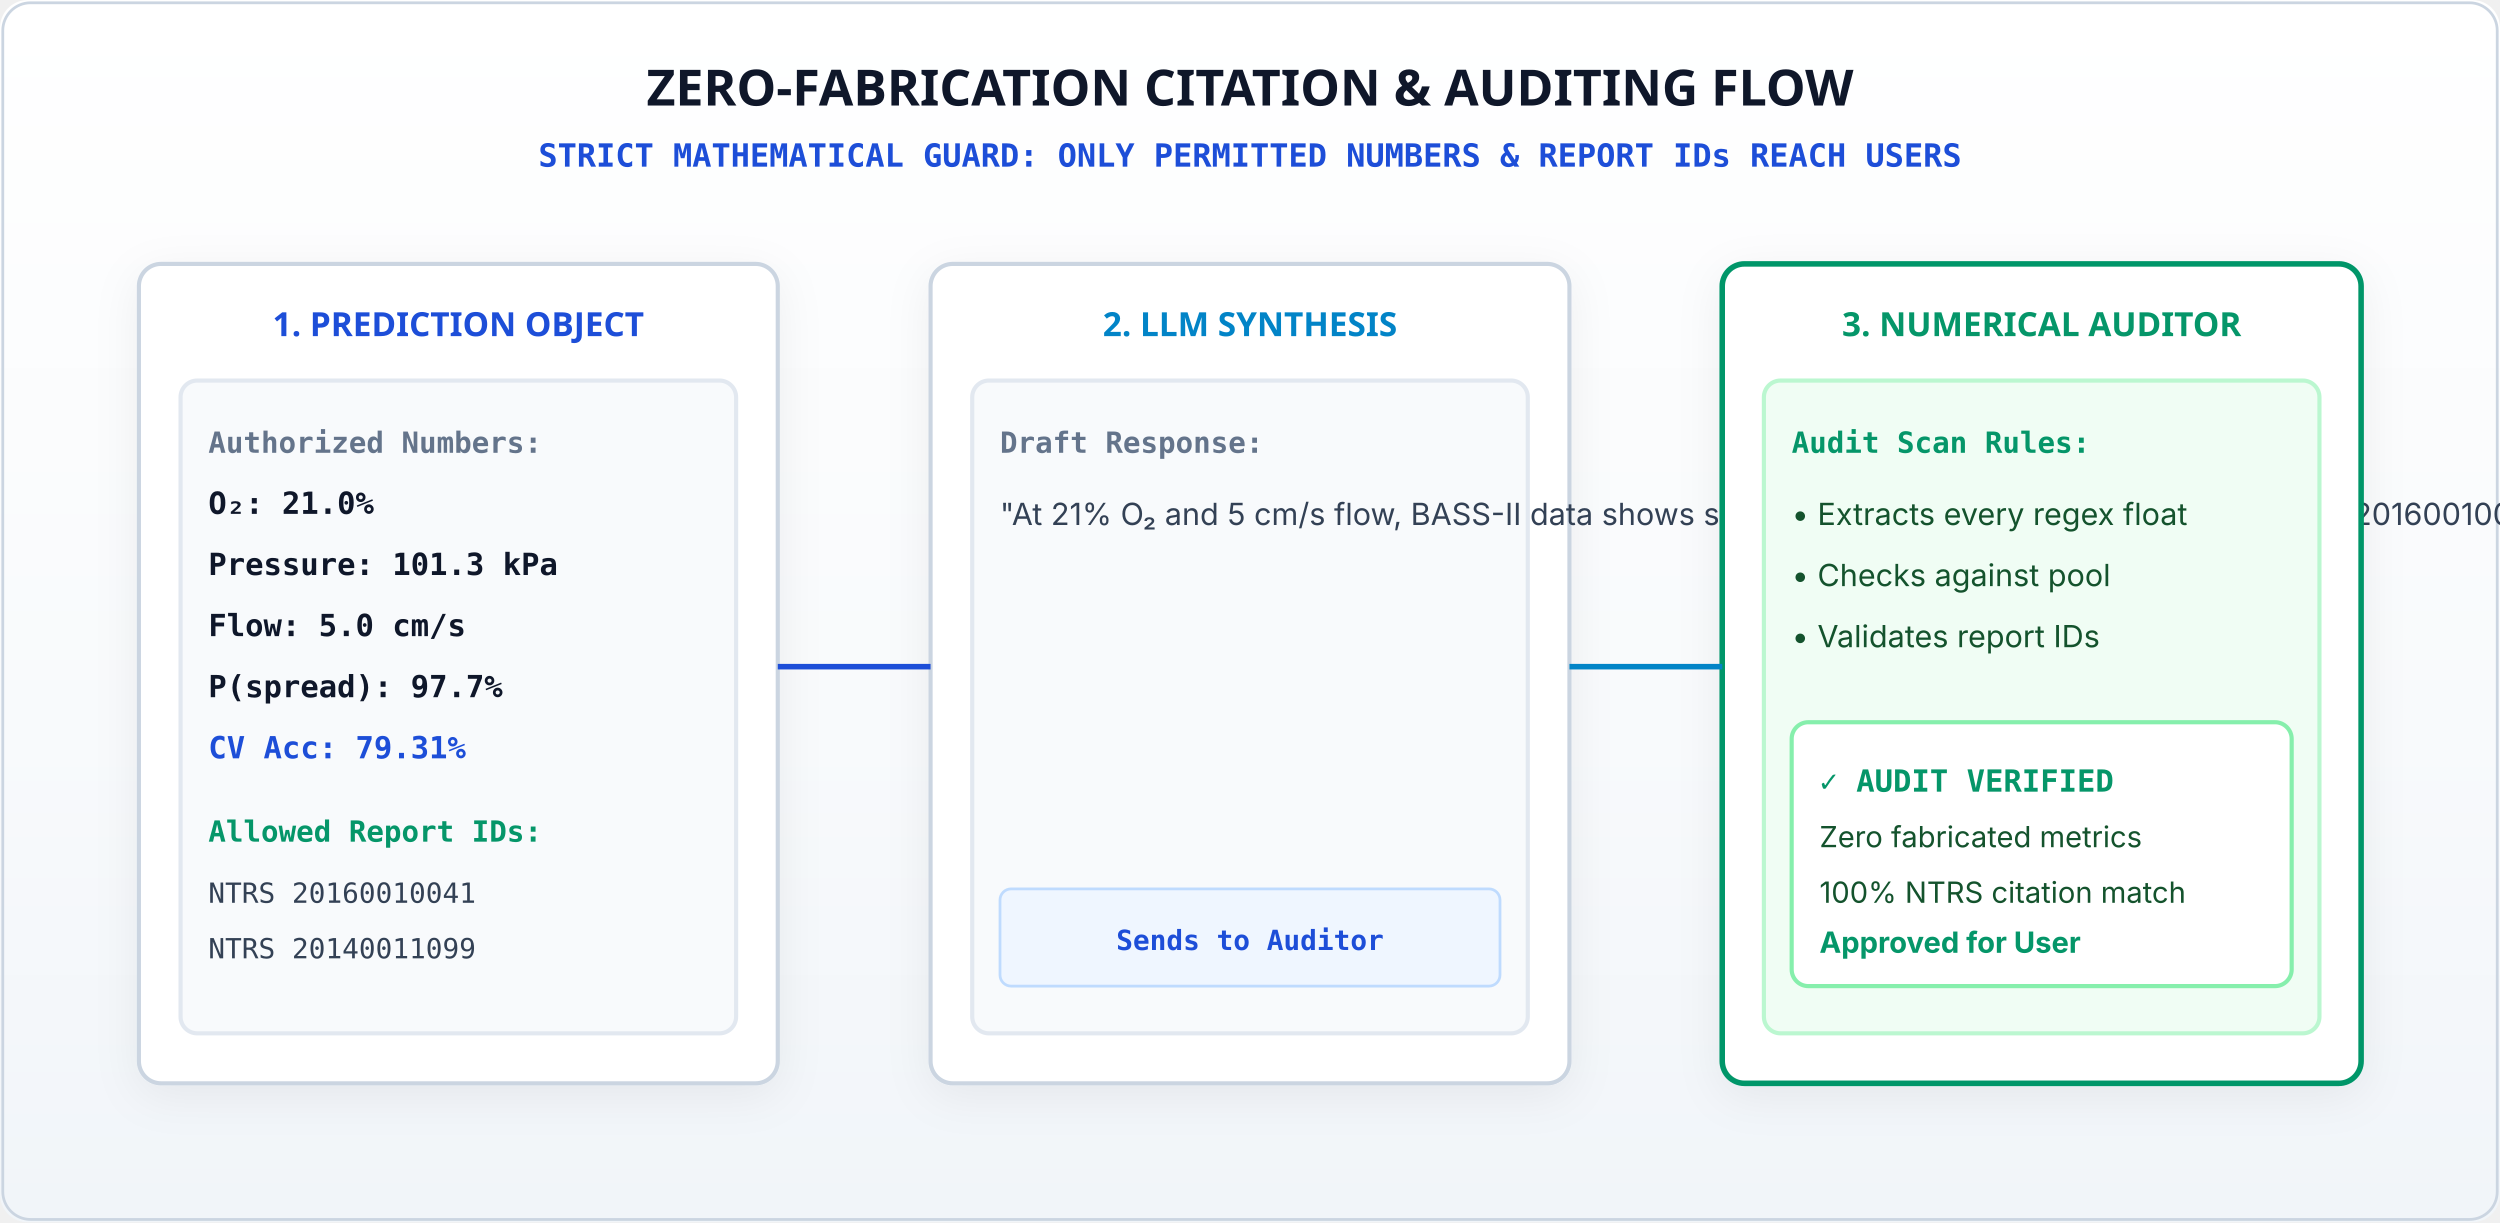
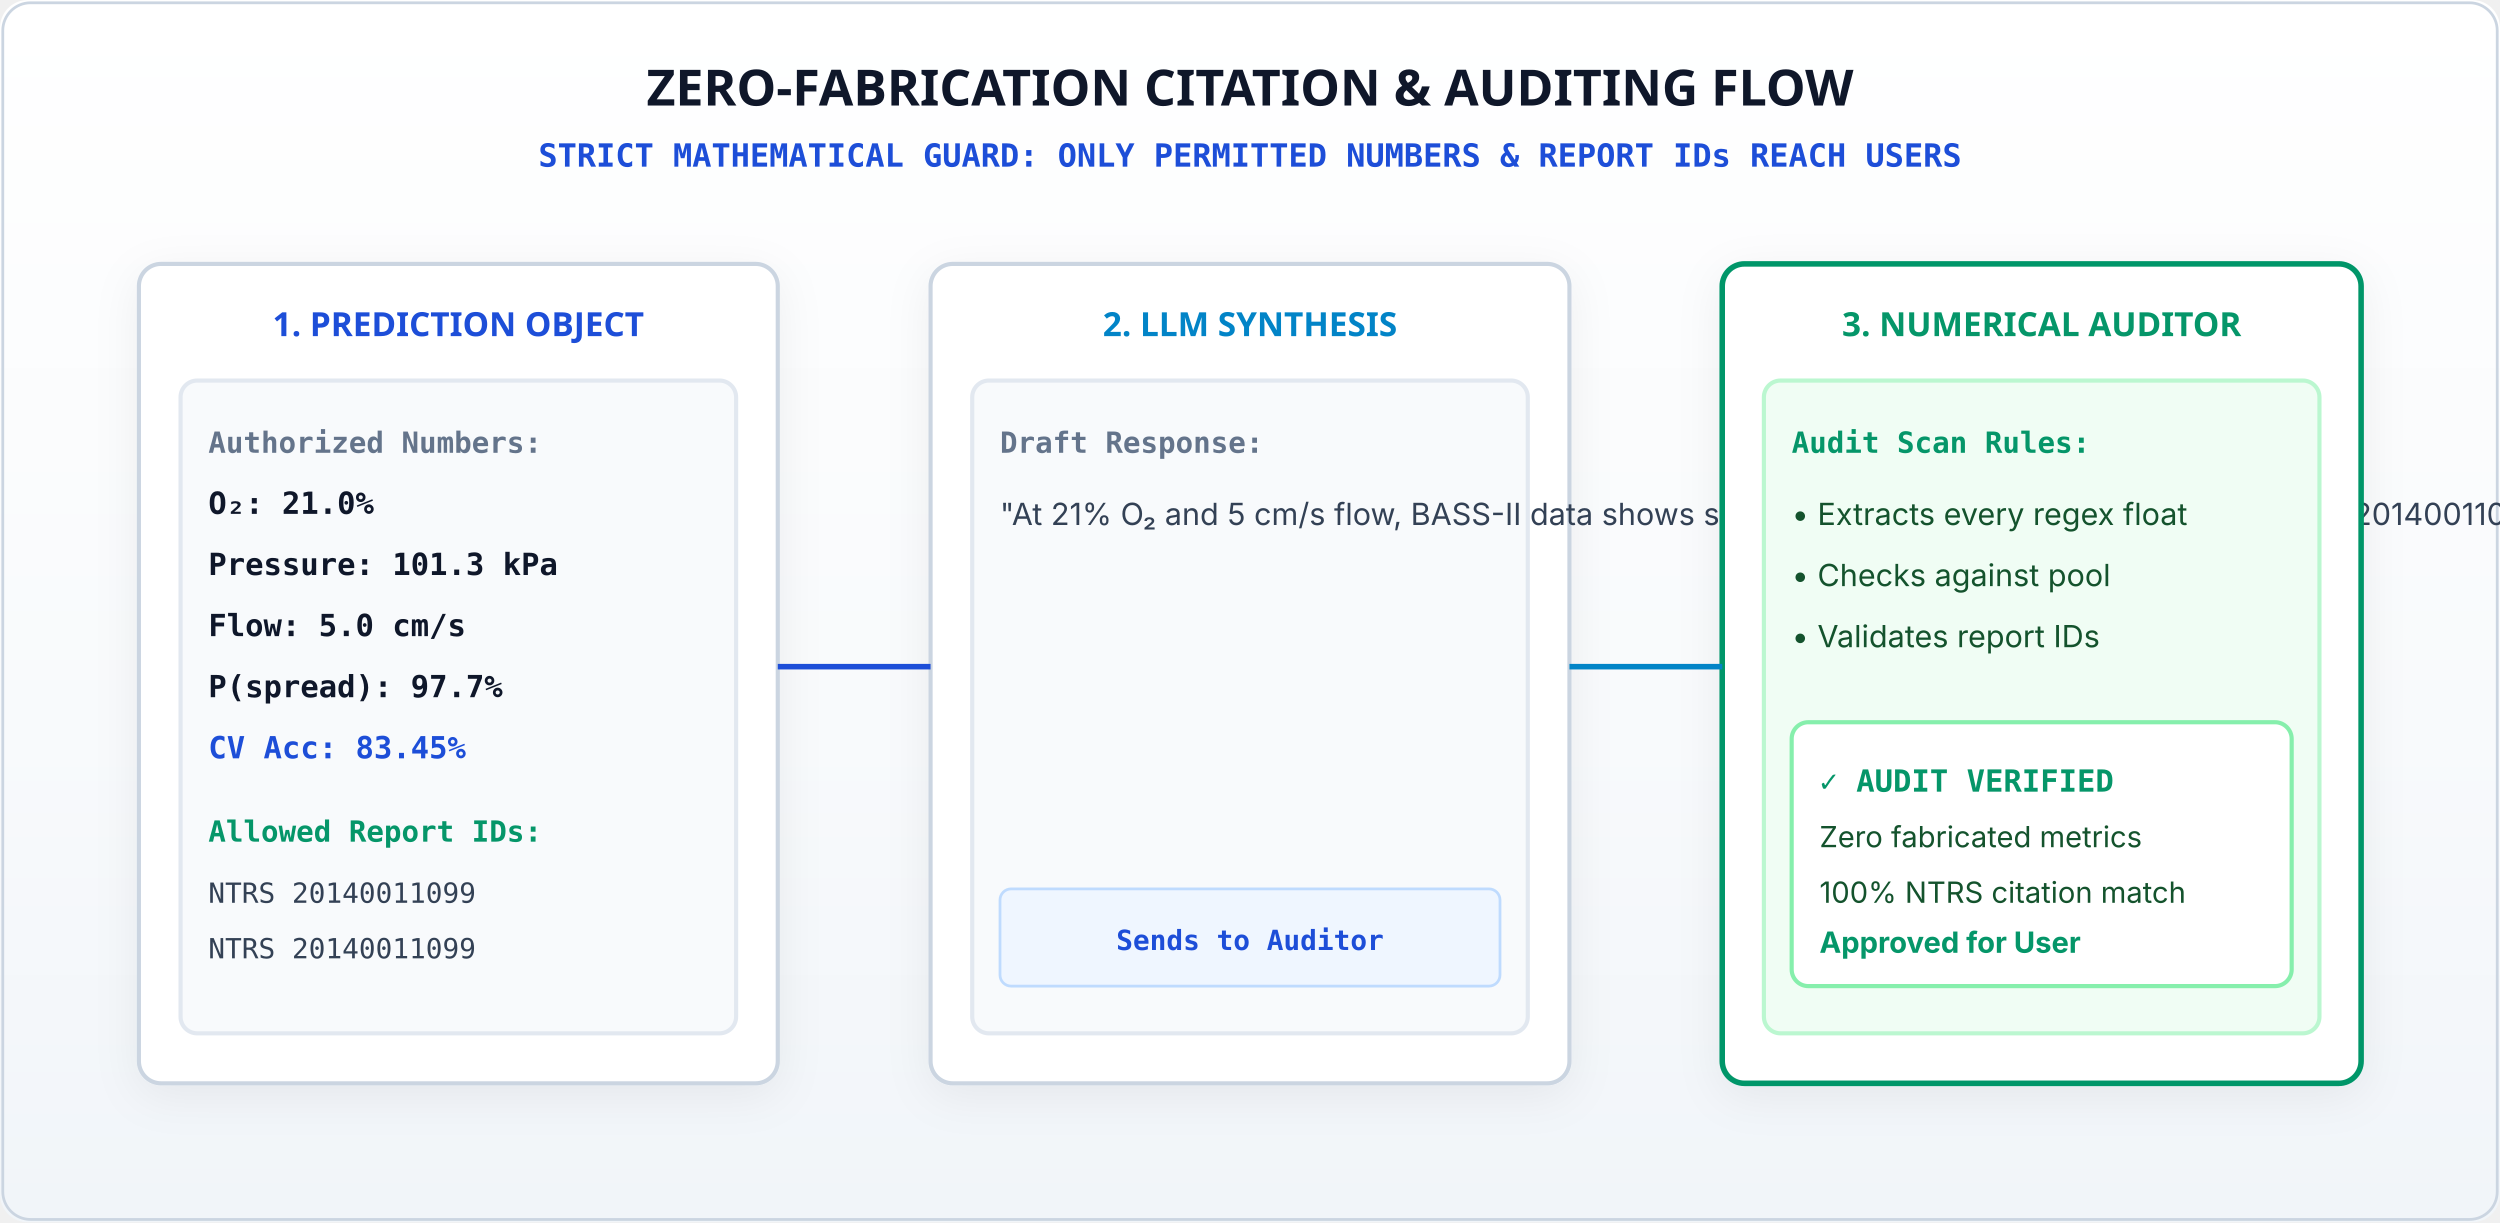
<svg xmlns="http://www.w3.org/2000/svg" viewBox="0 0 900 440" width="900" height="440">
  <defs>
    <linearGradient id="bgLabGrad" x1="0%" y1="0%" x2="0%" y2="100%">
      <stop offset="0%" stop-color="#ffffff" />
      <stop offset="60%" stop-color="#f8fafc" />
      <stop offset="100%" stop-color="#f1f5f9" />
    </linearGradient>
    <filter id="cardShadow" x="-10%" y="-10%" width="120%" height="125%">
      <feDropShadow dx="0" dy="4" stdDeviation="8" flood-color="#0f172a" flood-opacity="0.06" />
    </filter>
  </defs>
  <rect width="900" height="440" fill="url(#bgLabGrad)" rx="10" />
  <rect width="898" height="438" x="1" y="1" fill="none" stroke="#cbd5e1" rx="10" />
  <text x="450" y="38" font-family="'Orbitron', sans-serif" font-size="18" font-weight="900" fill="#0f172a" text-anchor="middle">
    ZERO-FABRICATION CITATION &amp; AUDITING FLOW
  </text>
  <text x="450" y="60" font-family="'JetBrains Mono', monospace" font-size="11.5" font-weight="700" fill="#1d4ed8" text-anchor="middle">
    STRICT MATHEMATICAL GUARD: ONLY PERMITTED NUMBERS &amp; REPORT IDs REACH USERS
  </text>
  <g transform="translate(50, 95)">
    <rect width="230" height="295" fill="#ffffff" stroke="#cbd5e1" stroke-width="1.5" rx="8" filter="url(#cardShadow)" />
    <text x="115" y="26" font-family="'Orbitron', sans-serif" font-size="12" font-weight="900" fill="#1d4ed8" text-anchor="middle">
      1. PREDICTION OBJECT
    </text>
    <rect x="15" y="42" width="200" height="235" fill="#f8fafc" stroke="#e2e8f0" stroke-width="1.5" rx="6" />
    <text x="25" y="68" font-family="'JetBrains Mono', monospace" font-size="10.5" font-weight="700" fill="#64748b">Authorized Numbers:</text>
    <text x="25" y="90" font-family="'JetBrains Mono', monospace" font-size="11" font-weight="700" fill="#0f172a">O₂: 21.0%</text>
    <text x="25" y="112" font-family="'JetBrains Mono', monospace" font-size="11" font-weight="700" fill="#0f172a">Pressure: 101.3 kPa</text>
    <text x="25" y="134" font-family="'JetBrains Mono', monospace" font-size="11" font-weight="700" fill="#0f172a">Flow: 5.0 cm/s</text>
    <text x="25" y="156" font-family="'JetBrains Mono', monospace" font-size="11" font-weight="700" fill="#0f172a">P(spread): 97.7%</text>
-     <text x="25" y="178" font-family="'JetBrains Mono', monospace" font-size="11" font-weight="800" fill="#1d4ed8">CV Acc: 79.31%</text>
+     <text x="25" y="178" font-family="'JetBrains Mono', monospace" font-size="11" font-weight="800" fill="#1d4ed8">CV Acc: 83.45%</text>
    <text x="25" y="208" font-family="'JetBrains Mono', monospace" font-size="10.5" font-weight="700" fill="#059669">Allowed Report IDs:</text>
-     <text x="25" y="230" font-family="'JetBrains Mono', monospace" font-size="10" fill="#334155">NTRS 20160010041</text>
+     <text x="25" y="230" font-family="'JetBrains Mono', monospace" font-size="10" fill="#334155">NTRS 20140011099</text>
    <text x="25" y="250" font-family="'JetBrains Mono', monospace" font-size="10" fill="#334155">NTRS 20140011099</text>
  </g>
  <g transform="translate(335, 95)">
    <rect width="230" height="295" fill="#ffffff" stroke="#cbd5e1" stroke-width="1.5" rx="8" filter="url(#cardShadow)" />
    <text x="115" y="26" font-family="'Orbitron', sans-serif" font-size="12" font-weight="900" fill="#0284c7" text-anchor="middle">
      2. LLM SYNTHESIS
    </text>
    <rect x="15" y="42" width="200" height="235" fill="#f8fafc" stroke="#e2e8f0" stroke-width="1.5" rx="6" />
    <text x="25" y="68" font-family="'JetBrains Mono', monospace" font-size="10.5" font-weight="700" fill="#64748b">Draft Response:</text>
-     <text x="25" y="94" font-family="'Inter', sans-serif" font-size="11" fill="#334155" line-height="1.4">"At 21% O₂ and 5 cm/s flow, BASS-II data shows sustained flame with 97.7% likelihood [NTRS 20160010041]. Model accuracy is 79.31%."</text>
+     <text x="25" y="94" font-family="'Inter', sans-serif" font-size="11" fill="#334155" line-height="1.4">"At 21% O₂ and 5 cm/s flow, BASS-II data shows sustained flame with 97.7% likelihood [NTRS 20140011099]. Model accuracy is 83.45%."</text>
    <rect x="25" y="225" width="180" height="35" rx="4" fill="#eff6ff" stroke="#bfdbfe" />
    <text x="115" y="247" font-family="'JetBrains Mono', monospace" font-size="10" font-weight="700" fill="#1d4ed8" text-anchor="middle">Sends to Auditor</text>
  </g>
  <g transform="translate(620, 95)">
    <rect width="230" height="295" fill="#ffffff" stroke="#059669" stroke-width="2" rx="8" filter="url(#cardShadow)" />
    <text x="115" y="26" font-family="'Orbitron', sans-serif" font-size="12" font-weight="900" fill="#059669" text-anchor="middle">
      3. NUMERICAL AUDITOR
    </text>
    <rect x="15" y="42" width="200" height="235" fill="#f0fdf4" stroke="#bbf7d0" stroke-width="1.5" rx="6" />
    <text x="25" y="68" font-family="'JetBrains Mono', monospace" font-size="10.5" font-weight="800" fill="#059669">Audit Scan Rules:</text>
    <text x="25" y="94" font-family="'Inter', sans-serif" font-size="11" fill="#14532d">• Extracts every regex float</text>
    <text x="25" y="116" font-family="'Inter', sans-serif" font-size="11" fill="#14532d">• Checks against pool</text>
    <text x="25" y="138" font-family="'Inter', sans-serif" font-size="11" fill="#14532d">• Validates report IDs</text>
    <rect x="25" y="165" width="180" height="95" rx="6" fill="#ffffff" stroke="#86efac" stroke-width="1.5" />
    <text x="35" y="190" font-family="'JetBrains Mono', monospace" font-size="11" font-weight="800" fill="#059669">✓ AUDIT VERIFIED</text>
    <text x="35" y="210" font-family="'Inter', sans-serif" font-size="10.5" fill="#14532d">Zero fabricated metrics</text>
    <text x="35" y="230" font-family="'Inter', sans-serif" font-size="10.5" fill="#14532d">100% NTRS citation match</text>
    <text x="35" y="248" font-family="'Inter', sans-serif" font-size="10.5" font-weight="700" fill="#059669">Approved for User</text>
  </g>
  <line x1="280" y1="240" x2="335" y2="240" stroke="#1d4ed8" stroke-width="2" />
  <line x1="565" y1="240" x2="620" y2="240" stroke="#0284c7" stroke-width="2" />
</svg>
